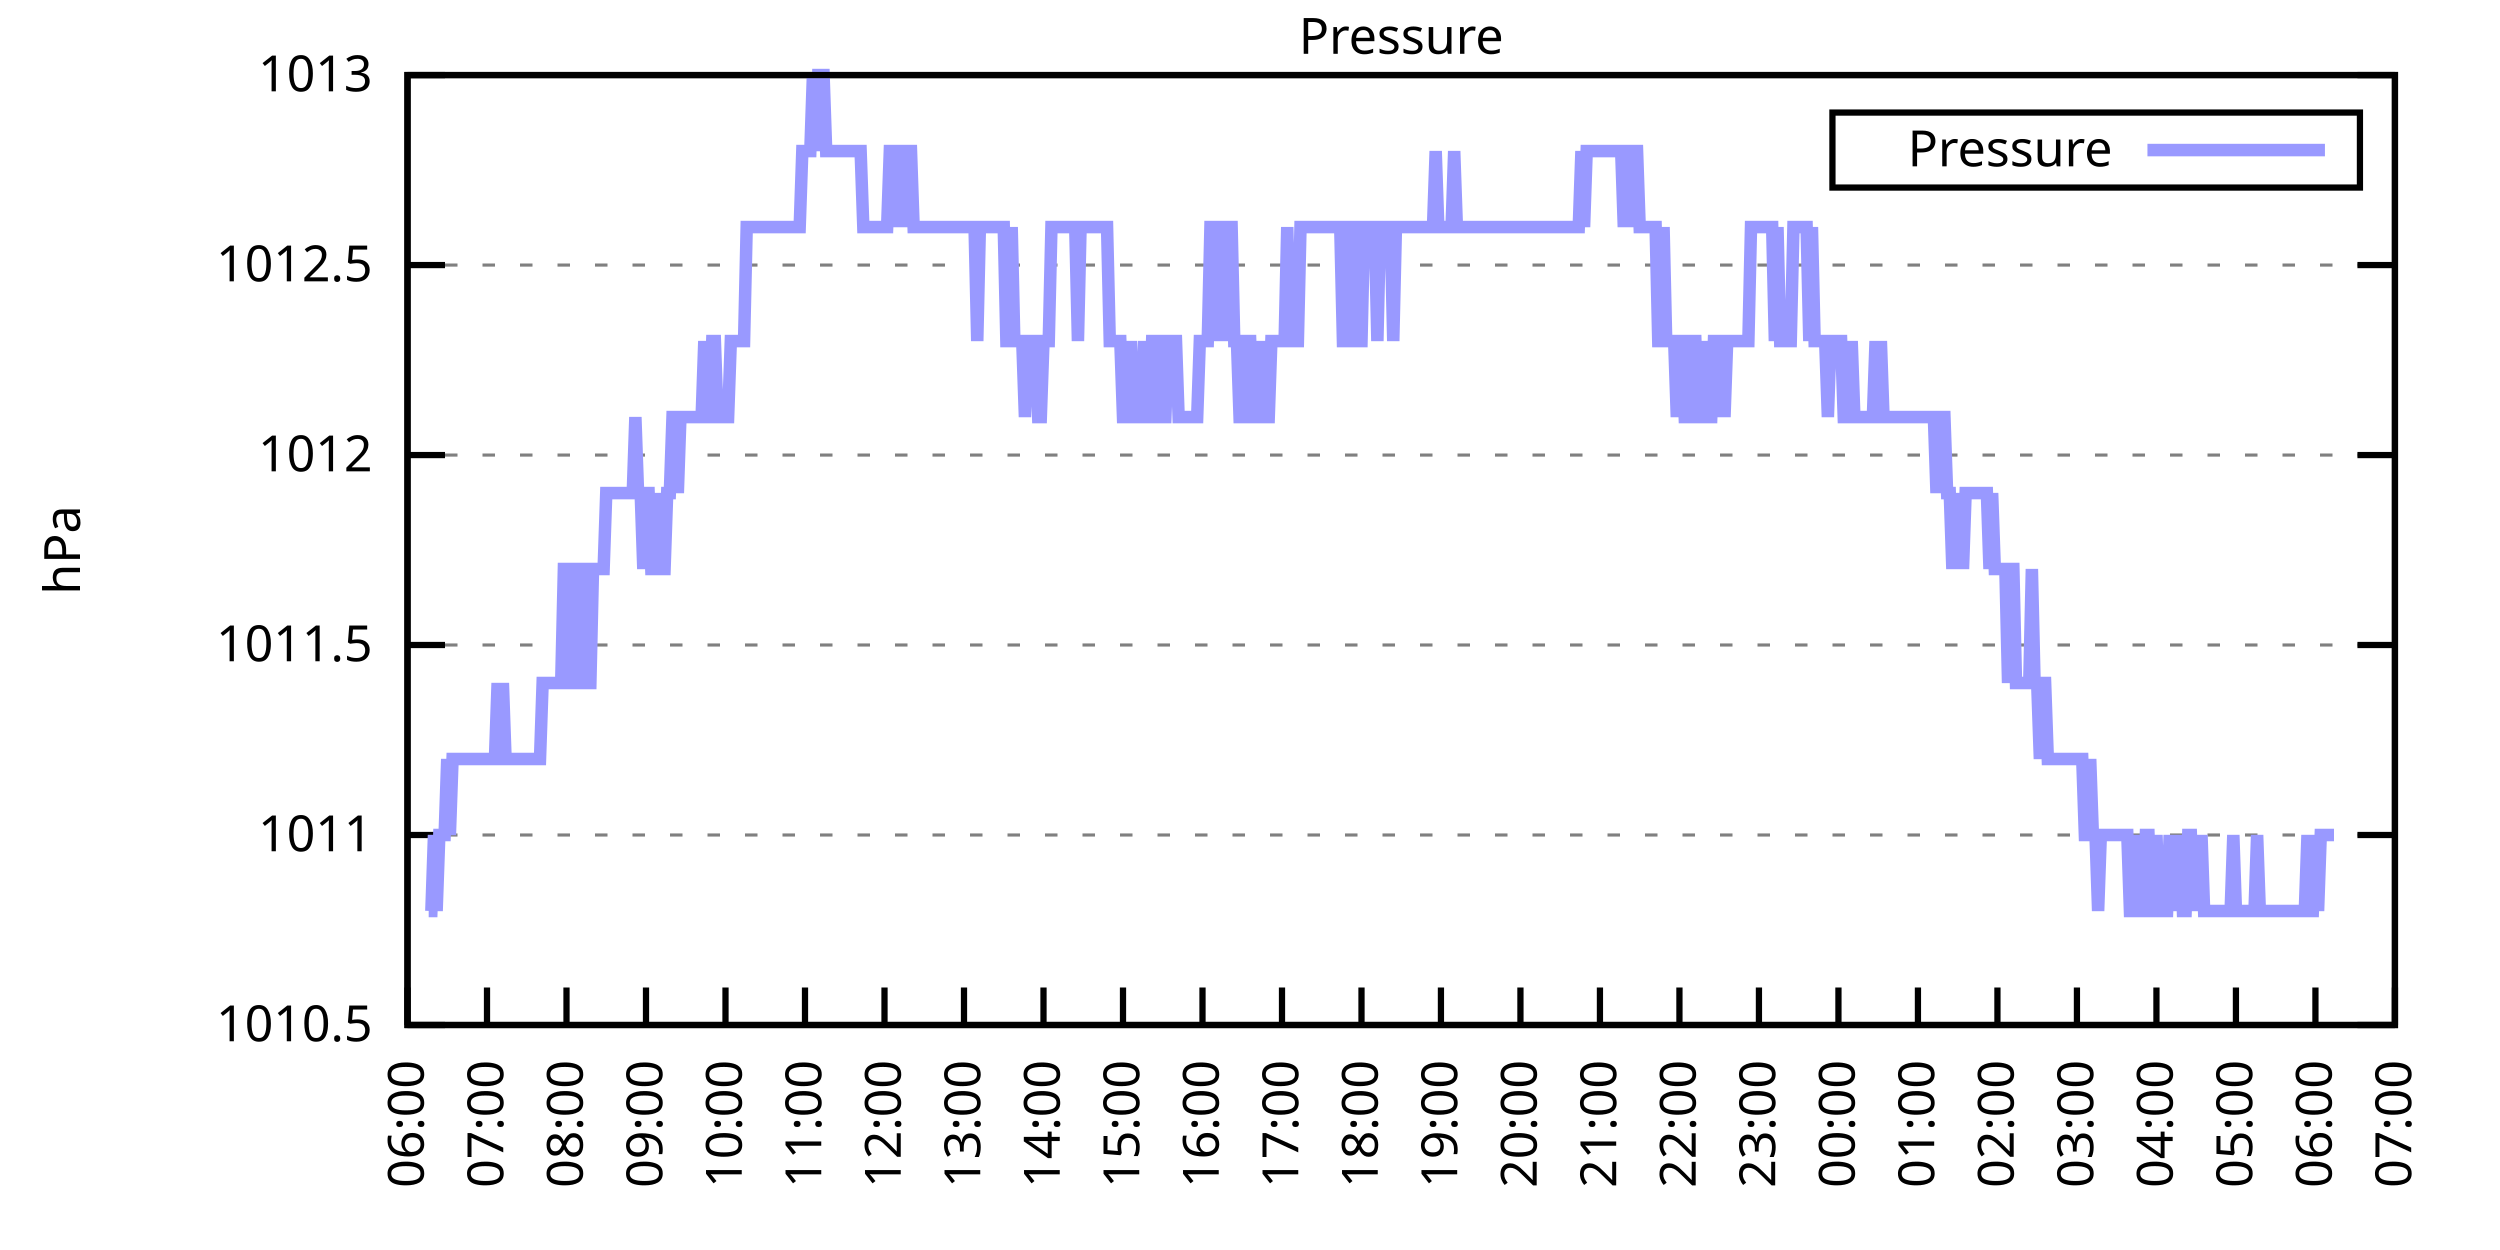
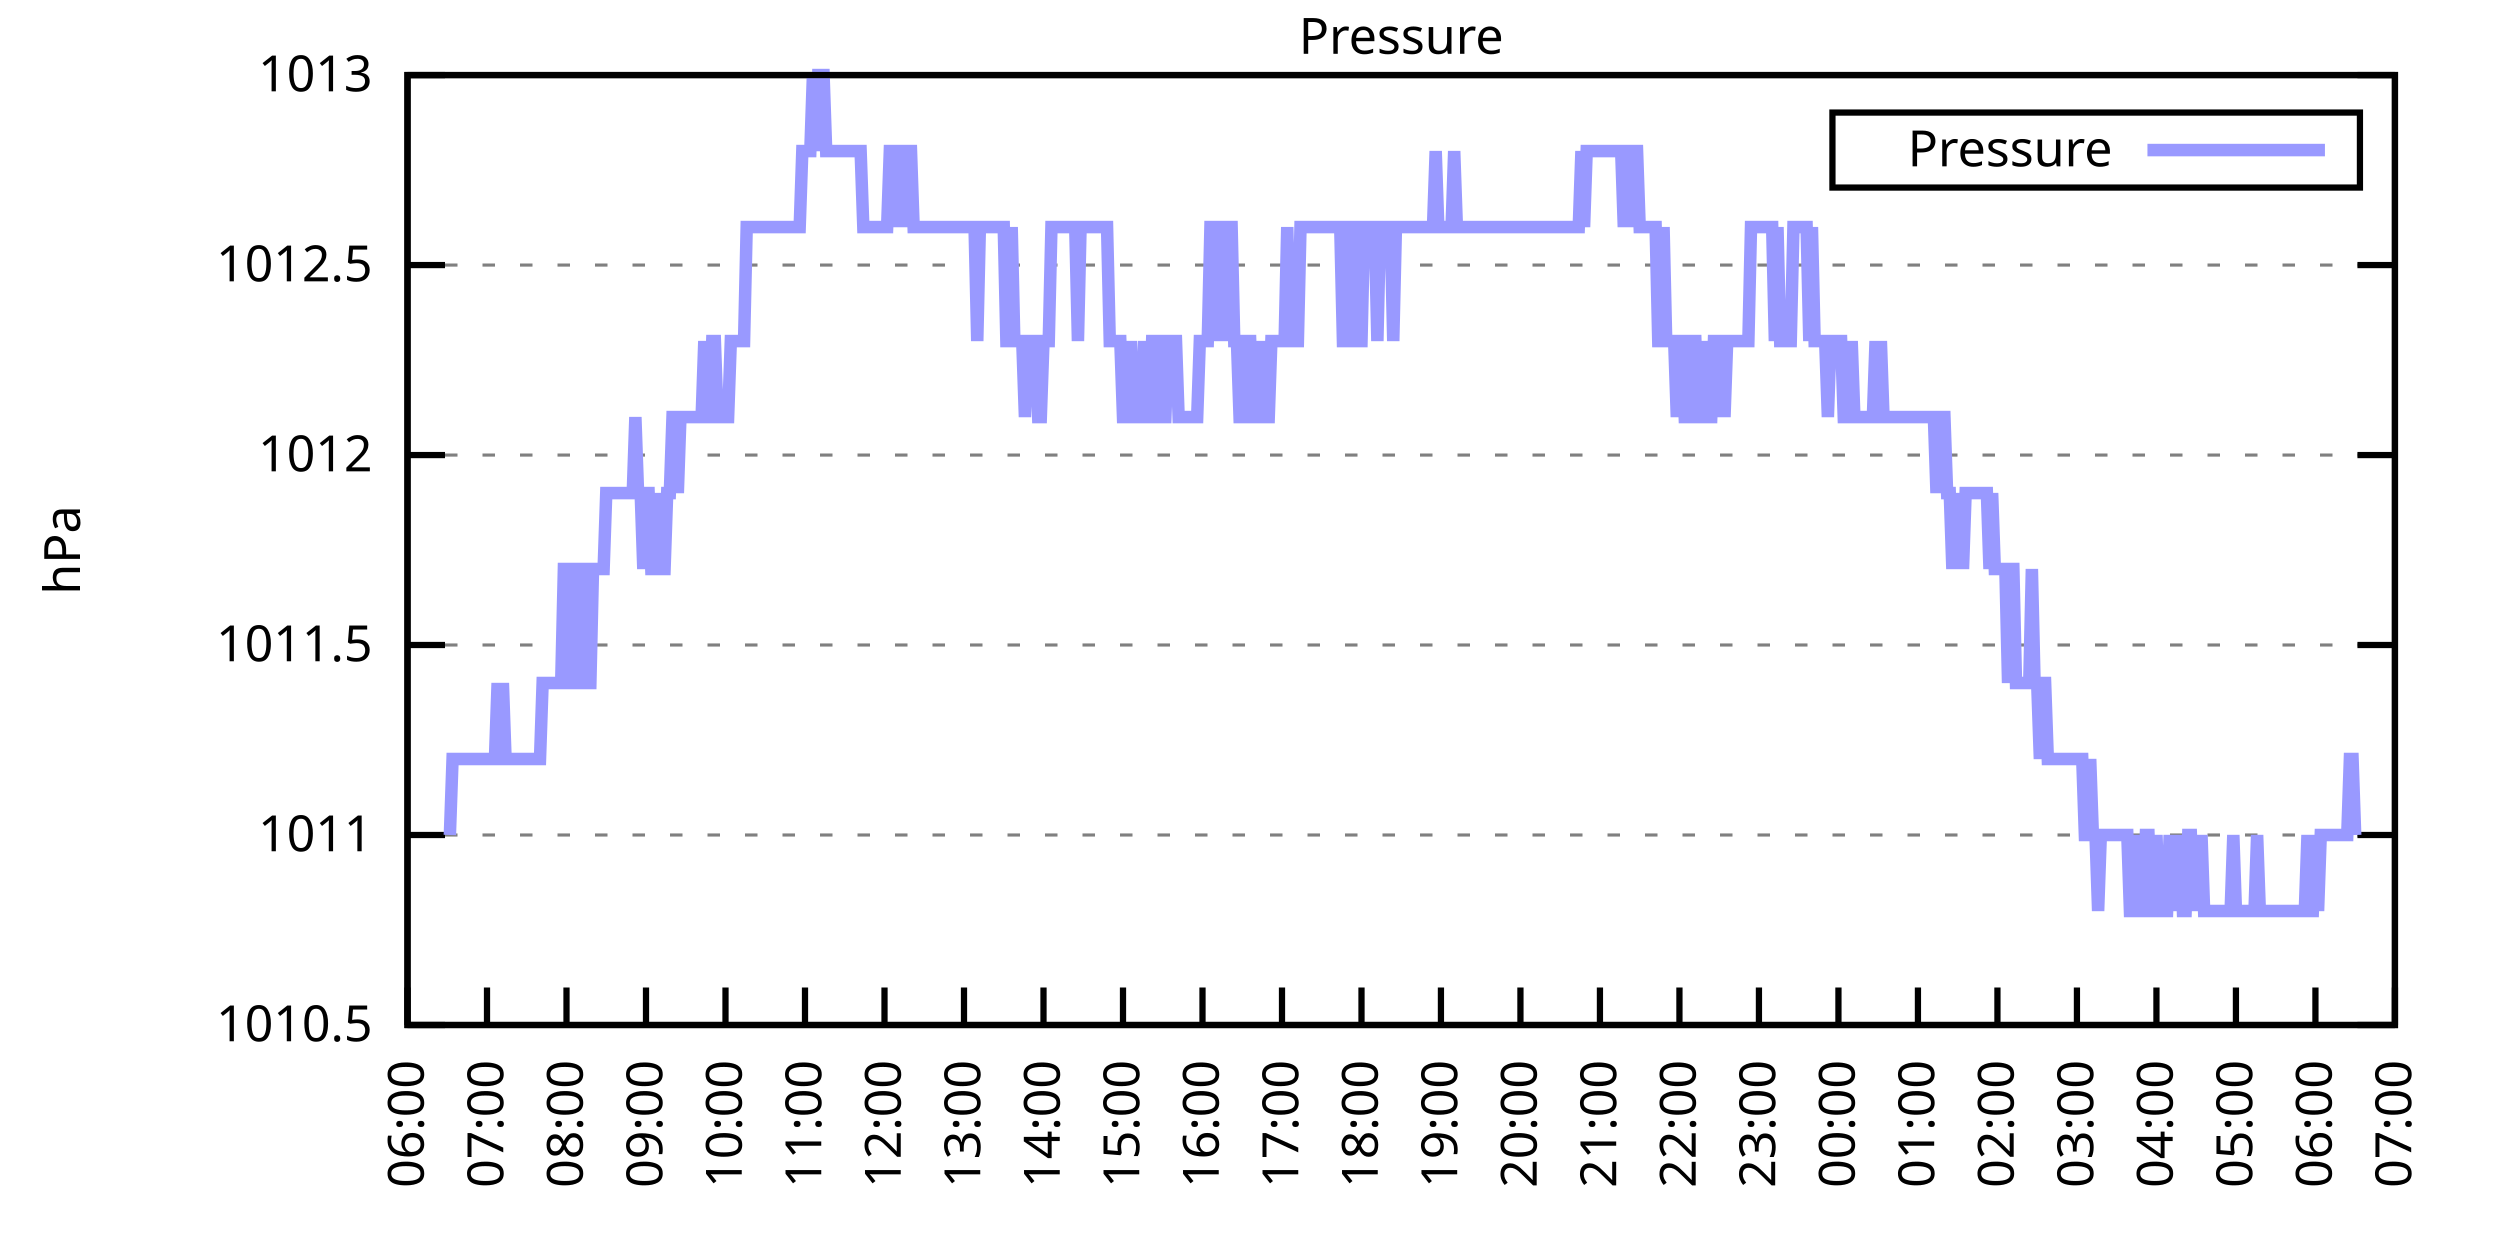
<svg xmlns="http://www.w3.org/2000/svg" xmlns:xlink="http://www.w3.org/1999/xlink" width="400" height="200" viewBox="0 0 400 200">
  <g id="gnuplot_canvas">
    <rect x="0" y="0" width="400" height="200" fill="none" />
    <defs>
      <circle id="gpDot" r="0.5" stroke-width="0.5" stroke="currentColor" />
      <path id="gpPt0" stroke-width="0.333" stroke="currentColor" d="M-1,0 h2 M0,-1 v2" />
      <path id="gpPt1" stroke-width="0.333" stroke="currentColor" d="M-1,-1 L1,1 M1,-1 L-1,1" />
      <path id="gpPt2" stroke-width="0.333" stroke="currentColor" d="M-1,0 L1,0 M0,-1 L0,1 M-1,-1 L1,1 M-1,1 L1,-1" />
      <rect id="gpPt3" stroke-width="0.333" stroke="currentColor" x="-1" y="-1" width="2" height="2" />
      <rect id="gpPt4" stroke-width="0.333" stroke="currentColor" fill="currentColor" x="-1" y="-1" width="2" height="2" />
      <circle id="gpPt5" stroke-width="0.333" stroke="currentColor" cx="0" cy="0" r="1" />
      <use xlink:href="#gpPt5" id="gpPt6" fill="currentColor" stroke="none" />
      <path id="gpPt7" stroke-width="0.333" stroke="currentColor" d="M0,-1.33 L-1.33,0.67 L1.33,0.67 z" />
      <use xlink:href="#gpPt7" id="gpPt8" fill="currentColor" stroke="none" />
      <use xlink:href="#gpPt7" id="gpPt9" stroke="currentColor" transform="rotate(180)" />
      <use xlink:href="#gpPt9" id="gpPt10" fill="currentColor" stroke="none" />
      <use xlink:href="#gpPt3" id="gpPt11" stroke="currentColor" transform="rotate(45)" />
      <use xlink:href="#gpPt11" id="gpPt12" fill="currentColor" stroke="none" />
      <path id="gpPt13" stroke-width="0.333" stroke="currentColor" d="M0,1.330 L1.265,0.411 L0.782,-1.067 L-0.782,-1.076 L-1.265,0.411 z" />
      <use xlink:href="#gpPt13" id="gpPt14" fill="currentColor" stroke="none" />
      <filter id="textbox" filterUnits="objectBoundingBox" x="0" y="0" height="1" width="1">
        <feFlood flood-color="white" flood-opacity="1" result="bgnd" />
        <feComposite in="SourceGraphic" in2="bgnd" operator="atop" />
      </filter>
      <filter id="greybox" filterUnits="objectBoundingBox" x="0" y="0" height="1" width="1">
        <feFlood flood-color="lightgrey" flood-opacity="1" result="grey" />
        <feComposite in="SourceGraphic" in2="grey" operator="atop" />
      </filter>
    </defs>
    <g fill="none" color="white" stroke="currentColor" stroke-width="1.00" stroke-linecap="butt" stroke-linejoin="miter">
</g>
    <g fill="none" color="black" stroke="currentColor" stroke-width="1.00" stroke-linecap="butt" stroke-linejoin="miter">
      <g stroke="none" shape-rendering="crispEdges">
        <polygon fill="rgb(255, 255, 255)" points="65.20,164.00 383.18,164.00 383.18,12.02 65.20,12.02 " />
      </g>
    </g>
    <g fill="none" color="black" stroke="currentColor" stroke-width="1.00" stroke-linecap="butt" stroke-linejoin="miter">
</g>
    <g fill="none" color="black" stroke="black" stroke-width="0.50" stroke-linecap="butt" stroke-linejoin="miter">
</g>
    <g fill="none" color="gray" stroke="currentColor" stroke-width="0.50" stroke-linecap="butt" stroke-linejoin="miter">
      <path stroke="gray" stroke-dasharray="2,4" class="gridline" d="M65.20,164.00 L383.19,164.00  " />
    </g>
    <g fill="none" color="gray" stroke="gray" stroke-width="1.00" stroke-linecap="butt" stroke-linejoin="miter">
</g>
    <g fill="none" color="black" stroke="currentColor" stroke-width="1.00" stroke-linecap="butt" stroke-linejoin="miter">
      <path stroke="black" d="M65.20,164.00 L71.20,164.00 M383.19,164.00 L377.19,164.00  " />
      <g transform="translate(59.60,166.60)" stroke="none" fill="black" font-family="Sans" font-size="8.00" text-anchor="end">
        <text>
          <tspan font-family="Sans"> 1010.5</tspan>
        </text>
      </g>
    </g>
    <g fill="none" color="black" stroke="currentColor" stroke-width="1.00" stroke-linecap="butt" stroke-linejoin="miter">
</g>
    <g fill="none" color="black" stroke="black" stroke-width="0.50" stroke-linecap="butt" stroke-linejoin="miter">
</g>
    <g fill="none" color="gray" stroke="currentColor" stroke-width="0.50" stroke-linecap="butt" stroke-linejoin="miter">
      <path stroke="gray" stroke-dasharray="2,4" class="gridline" d="M65.20,133.60 L383.19,133.60  " />
    </g>
    <g fill="none" color="gray" stroke="gray" stroke-width="1.00" stroke-linecap="butt" stroke-linejoin="miter">
</g>
    <g fill="none" color="black" stroke="currentColor" stroke-width="1.00" stroke-linecap="butt" stroke-linejoin="miter">
      <path stroke="black" d="M65.20,133.60 L71.20,133.60 M383.19,133.60 L377.19,133.60  " />
      <g transform="translate(59.60,136.20)" stroke="none" fill="black" font-family="Sans" font-size="8.00" text-anchor="end">
        <text>
          <tspan font-family="Sans"> 1011</tspan>
        </text>
      </g>
    </g>
    <g fill="none" color="black" stroke="currentColor" stroke-width="1.00" stroke-linecap="butt" stroke-linejoin="miter">
</g>
    <g fill="none" color="black" stroke="black" stroke-width="0.50" stroke-linecap="butt" stroke-linejoin="miter">
</g>
    <g fill="none" color="gray" stroke="currentColor" stroke-width="0.50" stroke-linecap="butt" stroke-linejoin="miter">
      <path stroke="gray" stroke-dasharray="2,4" class="gridline" d="M65.20,103.20 L383.19,103.20  " />
    </g>
    <g fill="none" color="gray" stroke="gray" stroke-width="1.00" stroke-linecap="butt" stroke-linejoin="miter">
</g>
    <g fill="none" color="black" stroke="currentColor" stroke-width="1.00" stroke-linecap="butt" stroke-linejoin="miter">
      <path stroke="black" d="M65.20,103.20 L71.20,103.20 M383.19,103.20 L377.19,103.20  " />
      <g transform="translate(59.60,105.80)" stroke="none" fill="black" font-family="Sans" font-size="8.00" text-anchor="end">
        <text>
          <tspan font-family="Sans"> 1011.5</tspan>
        </text>
      </g>
    </g>
    <g fill="none" color="black" stroke="currentColor" stroke-width="1.00" stroke-linecap="butt" stroke-linejoin="miter">
</g>
    <g fill="none" color="black" stroke="black" stroke-width="0.50" stroke-linecap="butt" stroke-linejoin="miter">
</g>
    <g fill="none" color="gray" stroke="currentColor" stroke-width="0.50" stroke-linecap="butt" stroke-linejoin="miter">
      <path stroke="gray" stroke-dasharray="2,4" class="gridline" d="M65.20,72.81 L383.19,72.81  " />
    </g>
    <g fill="none" color="gray" stroke="gray" stroke-width="1.00" stroke-linecap="butt" stroke-linejoin="miter">
</g>
    <g fill="none" color="black" stroke="currentColor" stroke-width="1.00" stroke-linecap="butt" stroke-linejoin="miter">
      <path stroke="black" d="M65.20,72.81 L71.20,72.81 M383.19,72.81 L377.19,72.81  " />
      <g transform="translate(59.60,75.41)" stroke="none" fill="black" font-family="Sans" font-size="8.00" text-anchor="end">
        <text>
          <tspan font-family="Sans"> 1012</tspan>
        </text>
      </g>
    </g>
    <g fill="none" color="black" stroke="currentColor" stroke-width="1.00" stroke-linecap="butt" stroke-linejoin="miter">
</g>
    <g fill="none" color="black" stroke="black" stroke-width="0.50" stroke-linecap="butt" stroke-linejoin="miter">
</g>
    <g fill="none" color="gray" stroke="currentColor" stroke-width="0.50" stroke-linecap="butt" stroke-linejoin="miter">
      <path stroke="gray" stroke-dasharray="2,4" class="gridline" d="M65.20,42.41 L383.19,42.41  " />
    </g>
    <g fill="none" color="gray" stroke="gray" stroke-width="1.00" stroke-linecap="butt" stroke-linejoin="miter">
</g>
    <g fill="none" color="black" stroke="currentColor" stroke-width="1.00" stroke-linecap="butt" stroke-linejoin="miter">
      <path stroke="black" d="M65.20,42.41 L71.20,42.41 M383.19,42.41 L377.19,42.41  " />
      <g transform="translate(59.60,45.01)" stroke="none" fill="black" font-family="Sans" font-size="8.00" text-anchor="end">
        <text>
          <tspan font-family="Sans"> 1012.5</tspan>
        </text>
      </g>
    </g>
    <g fill="none" color="black" stroke="currentColor" stroke-width="1.00" stroke-linecap="butt" stroke-linejoin="miter">
</g>
    <g fill="none" color="black" stroke="black" stroke-width="0.50" stroke-linecap="butt" stroke-linejoin="miter">
</g>
    <g fill="none" color="gray" stroke="currentColor" stroke-width="0.50" stroke-linecap="butt" stroke-linejoin="miter">
      <path stroke="gray" stroke-dasharray="2,4" class="gridline" d="M65.20,12.01 L383.19,12.01  " />
    </g>
    <g fill="none" color="gray" stroke="gray" stroke-width="1.00" stroke-linecap="butt" stroke-linejoin="miter">
</g>
    <g fill="none" color="black" stroke="currentColor" stroke-width="1.00" stroke-linecap="butt" stroke-linejoin="miter">
      <path stroke="black" d="M65.20,12.01 L71.20,12.01 M383.19,12.01 L377.19,12.01  " />
      <g transform="translate(59.60,14.61)" stroke="none" fill="black" font-family="Sans" font-size="8.00" text-anchor="end">
        <text>
          <tspan font-family="Sans"> 1013</tspan>
        </text>
      </g>
    </g>
    <g fill="none" color="black" stroke="currentColor" stroke-width="1.00" stroke-linecap="butt" stroke-linejoin="miter">
      <path stroke="black" d="M65.20,164.00 L65.20,158.00  " />
      <g transform="translate(67.80,169.60) rotate(270.00)" stroke="none" fill="black" font-family="Sans" font-size="8.00" text-anchor="end">
        <text>
          <tspan font-family="Sans">06:00</tspan>
        </text>
      </g>
    </g>
    <g fill="none" color="black" stroke="currentColor" stroke-width="1.00" stroke-linecap="butt" stroke-linejoin="miter">
      <path stroke="black" d="M77.92,164.00 L77.92,158.00  " />
      <g transform="translate(80.52,169.60) rotate(270.00)" stroke="none" fill="black" font-family="Sans" font-size="8.00" text-anchor="end">
        <text>
          <tspan font-family="Sans">07:00</tspan>
        </text>
      </g>
    </g>
    <g fill="none" color="black" stroke="currentColor" stroke-width="1.00" stroke-linecap="butt" stroke-linejoin="miter">
      <path stroke="black" d="M90.64,164.00 L90.64,158.00  " />
      <g transform="translate(93.24,169.60) rotate(270.00)" stroke="none" fill="black" font-family="Sans" font-size="8.00" text-anchor="end">
        <text>
          <tspan font-family="Sans">08:00</tspan>
        </text>
      </g>
    </g>
    <g fill="none" color="black" stroke="currentColor" stroke-width="1.00" stroke-linecap="butt" stroke-linejoin="miter">
      <path stroke="black" d="M103.36,164.00 L103.36,158.00  " />
      <g transform="translate(105.96,169.60) rotate(270.00)" stroke="none" fill="black" font-family="Sans" font-size="8.00" text-anchor="end">
        <text>
          <tspan font-family="Sans">09:00</tspan>
        </text>
      </g>
    </g>
    <g fill="none" color="black" stroke="currentColor" stroke-width="1.00" stroke-linecap="butt" stroke-linejoin="miter">
      <path stroke="black" d="M116.08,164.00 L116.08,158.00  " />
      <g transform="translate(118.68,169.60) rotate(270.00)" stroke="none" fill="black" font-family="Sans" font-size="8.00" text-anchor="end">
        <text>
          <tspan font-family="Sans">10:00</tspan>
        </text>
      </g>
    </g>
    <g fill="none" color="black" stroke="currentColor" stroke-width="1.00" stroke-linecap="butt" stroke-linejoin="miter">
      <path stroke="black" d="M128.80,164.00 L128.80,158.00  " />
      <g transform="translate(131.40,169.60) rotate(270.00)" stroke="none" fill="black" font-family="Sans" font-size="8.00" text-anchor="end">
        <text>
          <tspan font-family="Sans">11:00</tspan>
        </text>
      </g>
    </g>
    <g fill="none" color="black" stroke="currentColor" stroke-width="1.00" stroke-linecap="butt" stroke-linejoin="miter">
      <path stroke="black" d="M141.52,164.00 L141.52,158.00  " />
      <g transform="translate(144.12,169.60) rotate(270.00)" stroke="none" fill="black" font-family="Sans" font-size="8.00" text-anchor="end">
        <text>
          <tspan font-family="Sans">12:00</tspan>
        </text>
      </g>
    </g>
    <g fill="none" color="black" stroke="currentColor" stroke-width="1.00" stroke-linecap="butt" stroke-linejoin="miter">
      <path stroke="black" d="M154.24,164.00 L154.24,158.00  " />
      <g transform="translate(156.84,169.60) rotate(270.00)" stroke="none" fill="black" font-family="Sans" font-size="8.00" text-anchor="end">
        <text>
          <tspan font-family="Sans">13:00</tspan>
        </text>
      </g>
    </g>
    <g fill="none" color="black" stroke="currentColor" stroke-width="1.00" stroke-linecap="butt" stroke-linejoin="miter">
      <path stroke="black" d="M166.96,164.00 L166.96,158.00  " />
      <g transform="translate(169.56,169.60) rotate(270.00)" stroke="none" fill="black" font-family="Sans" font-size="8.00" text-anchor="end">
        <text>
          <tspan font-family="Sans">14:00</tspan>
        </text>
      </g>
    </g>
    <g fill="none" color="black" stroke="currentColor" stroke-width="1.00" stroke-linecap="butt" stroke-linejoin="miter">
      <path stroke="black" d="M179.68,164.00 L179.68,158.00  " />
      <g transform="translate(182.28,169.60) rotate(270.00)" stroke="none" fill="black" font-family="Sans" font-size="8.00" text-anchor="end">
        <text>
          <tspan font-family="Sans">15:00</tspan>
        </text>
      </g>
    </g>
    <g fill="none" color="black" stroke="currentColor" stroke-width="1.00" stroke-linecap="butt" stroke-linejoin="miter">
      <path stroke="black" d="M192.40,164.00 L192.40,158.00  " />
      <g transform="translate(195.00,169.60) rotate(270.00)" stroke="none" fill="black" font-family="Sans" font-size="8.00" text-anchor="end">
        <text>
          <tspan font-family="Sans">16:00</tspan>
        </text>
      </g>
    </g>
    <g fill="none" color="black" stroke="currentColor" stroke-width="1.00" stroke-linecap="butt" stroke-linejoin="miter">
      <path stroke="black" d="M205.12,164.00 L205.12,158.00  " />
      <g transform="translate(207.72,169.60) rotate(270.00)" stroke="none" fill="black" font-family="Sans" font-size="8.00" text-anchor="end">
        <text>
          <tspan font-family="Sans">17:00</tspan>
        </text>
      </g>
    </g>
    <g fill="none" color="black" stroke="currentColor" stroke-width="1.00" stroke-linecap="butt" stroke-linejoin="miter">
      <path stroke="black" d="M217.84,164.00 L217.84,158.00  " />
      <g transform="translate(220.44,169.60) rotate(270.00)" stroke="none" fill="black" font-family="Sans" font-size="8.00" text-anchor="end">
        <text>
          <tspan font-family="Sans">18:00</tspan>
        </text>
      </g>
    </g>
    <g fill="none" color="black" stroke="currentColor" stroke-width="1.00" stroke-linecap="butt" stroke-linejoin="miter">
      <path stroke="black" d="M230.55,164.00 L230.55,158.00  " />
      <g transform="translate(233.15,169.60) rotate(270.00)" stroke="none" fill="black" font-family="Sans" font-size="8.00" text-anchor="end">
        <text>
          <tspan font-family="Sans">19:00</tspan>
        </text>
      </g>
    </g>
    <g fill="none" color="black" stroke="currentColor" stroke-width="1.00" stroke-linecap="butt" stroke-linejoin="miter">
      <path stroke="black" d="M243.27,164.00 L243.27,158.00  " />
      <g transform="translate(245.87,169.60) rotate(270.00)" stroke="none" fill="black" font-family="Sans" font-size="8.00" text-anchor="end">
        <text>
          <tspan font-family="Sans">20:00</tspan>
        </text>
      </g>
    </g>
    <g fill="none" color="black" stroke="currentColor" stroke-width="1.00" stroke-linecap="butt" stroke-linejoin="miter">
      <path stroke="black" d="M255.99,164.00 L255.99,158.00  " />
      <g transform="translate(258.59,169.60) rotate(270.00)" stroke="none" fill="black" font-family="Sans" font-size="8.00" text-anchor="end">
        <text>
          <tspan font-family="Sans">21:00</tspan>
        </text>
      </g>
    </g>
    <g fill="none" color="black" stroke="currentColor" stroke-width="1.00" stroke-linecap="butt" stroke-linejoin="miter">
      <path stroke="black" d="M268.71,164.00 L268.71,158.00  " />
      <g transform="translate(271.31,169.60) rotate(270.00)" stroke="none" fill="black" font-family="Sans" font-size="8.00" text-anchor="end">
        <text>
          <tspan font-family="Sans">22:00</tspan>
        </text>
      </g>
    </g>
    <g fill="none" color="black" stroke="currentColor" stroke-width="1.00" stroke-linecap="butt" stroke-linejoin="miter">
      <path stroke="black" d="M281.43,164.00 L281.43,158.00  " />
      <g transform="translate(284.03,169.60) rotate(270.00)" stroke="none" fill="black" font-family="Sans" font-size="8.00" text-anchor="end">
        <text>
          <tspan font-family="Sans">23:00</tspan>
        </text>
      </g>
    </g>
    <g fill="none" color="black" stroke="currentColor" stroke-width="1.00" stroke-linecap="butt" stroke-linejoin="miter">
      <path stroke="black" d="M294.15,164.00 L294.15,158.00  " />
      <g transform="translate(296.75,169.60) rotate(270.00)" stroke="none" fill="black" font-family="Sans" font-size="8.00" text-anchor="end">
        <text>
          <tspan font-family="Sans">00:00</tspan>
        </text>
      </g>
    </g>
    <g fill="none" color="black" stroke="currentColor" stroke-width="1.00" stroke-linecap="butt" stroke-linejoin="miter">
      <path stroke="black" d="M306.87,164.00 L306.87,158.00  " />
      <g transform="translate(309.47,169.60) rotate(270.00)" stroke="none" fill="black" font-family="Sans" font-size="8.00" text-anchor="end">
        <text>
          <tspan font-family="Sans">01:00</tspan>
        </text>
      </g>
    </g>
    <g fill="none" color="black" stroke="currentColor" stroke-width="1.00" stroke-linecap="butt" stroke-linejoin="miter">
      <path stroke="black" d="M319.59,164.00 L319.59,158.00  " />
      <g transform="translate(322.19,169.60) rotate(270.00)" stroke="none" fill="black" font-family="Sans" font-size="8.00" text-anchor="end">
        <text>
          <tspan font-family="Sans">02:00</tspan>
        </text>
      </g>
    </g>
    <g fill="none" color="black" stroke="currentColor" stroke-width="1.00" stroke-linecap="butt" stroke-linejoin="miter">
      <path stroke="black" d="M332.31,164.00 L332.31,158.00  " />
      <g transform="translate(334.91,169.60) rotate(270.00)" stroke="none" fill="black" font-family="Sans" font-size="8.00" text-anchor="end">
        <text>
          <tspan font-family="Sans">03:00</tspan>
        </text>
      </g>
    </g>
    <g fill="none" color="black" stroke="currentColor" stroke-width="1.00" stroke-linecap="butt" stroke-linejoin="miter">
      <path stroke="black" d="M345.03,164.00 L345.03,158.00  " />
      <g transform="translate(347.63,169.60) rotate(270.00)" stroke="none" fill="black" font-family="Sans" font-size="8.00" text-anchor="end">
        <text>
          <tspan font-family="Sans">04:00</tspan>
        </text>
      </g>
    </g>
    <g fill="none" color="black" stroke="currentColor" stroke-width="1.00" stroke-linecap="butt" stroke-linejoin="miter">
      <path stroke="black" d="M357.75,164.00 L357.75,158.00  " />
      <g transform="translate(360.35,169.60) rotate(270.00)" stroke="none" fill="black" font-family="Sans" font-size="8.00" text-anchor="end">
        <text>
          <tspan font-family="Sans">05:00</tspan>
        </text>
      </g>
    </g>
    <g fill="none" color="black" stroke="currentColor" stroke-width="1.00" stroke-linecap="butt" stroke-linejoin="miter">
      <path stroke="black" d="M370.47,164.00 L370.47,158.00  " />
      <g transform="translate(373.07,169.60) rotate(270.00)" stroke="none" fill="black" font-family="Sans" font-size="8.00" text-anchor="end">
        <text>
          <tspan font-family="Sans">06:00</tspan>
        </text>
      </g>
    </g>
    <g fill="none" color="black" stroke="currentColor" stroke-width="1.00" stroke-linecap="butt" stroke-linejoin="miter">
      <path stroke="black" d="M383.19,164.00 L383.19,158.00  " />
      <g transform="translate(385.79,169.60) rotate(270.00)" stroke="none" fill="black" font-family="Sans" font-size="8.00" text-anchor="end">
        <text>
          <tspan font-family="Sans">07:00</tspan>
        </text>
      </g>
    </g>
    <g fill="none" color="black" stroke="currentColor" stroke-width="1.00" stroke-linecap="butt" stroke-linejoin="miter">
</g>
    <g fill="none" color="black" stroke="currentColor" stroke-width="1.00" stroke-linecap="butt" stroke-linejoin="miter">
      <path stroke="black" d="M65.20,12.01 L65.20,164.00 L383.19,164.00 L383.19,12.01 L65.20,12.01 Z  " />
    </g>
    <g fill="none" color="black" stroke="currentColor" stroke-width="1.00" stroke-linecap="butt" stroke-linejoin="miter">
</g>
    <g fill="none" color="black" stroke="currentColor" stroke-width="1.00" stroke-linecap="butt" stroke-linejoin="miter">
      <path stroke="black" d="M293.19,30.01 L293.19,18.01 L377.59,18.01 L377.59,30.01 L293.19,30.01 Z  " />
    </g>
    <g id="Pressure_plot_1">
      <g fill="none" color="white" stroke="black" stroke-width="2.00" stroke-linecap="butt" stroke-linejoin="miter">
</g>
      <g fill="none" color="black" stroke="currentColor" stroke-width="2.00" stroke-linecap="butt" stroke-linejoin="miter">
        <g transform="translate(337.99,26.61)" stroke="none" fill="black" font-family="Sans" font-size="8.00" text-anchor="end">
          <text>
            <tspan font-family="Sans">Pressure</tspan>
          </text>
        </g>
      </g>
      <g fill="none" color="black" stroke="currentColor" stroke-width="2.00" stroke-linecap="butt" stroke-linejoin="miter">
-         <path stroke="rgb(153, 153, 255)" d="M343.59,24.01 L371.99,24.01 M68.59,145.76 L69.02,145.76 L69.44,133.60 L69.86,145.76 L70.29,133.60 L70.71,133.60   L71.14,133.60 L71.56,121.44 L71.98,133.60 L72.41,121.44 L72.83,121.44 L73.26,121.44 L73.68,121.44 L74.10,121.44   L74.53,121.44 L74.95,121.44 L75.38,121.44 L75.80,121.44 L76.22,121.44 L76.65,121.44 L77.07,121.44 L77.50,121.44   L77.92,121.44 L78.34,121.44 L78.77,121.44 L79.19,121.44 L79.62,109.28 L80.04,121.44 L80.46,109.28 L80.89,121.44   L81.31,121.44 L81.74,121.44 L82.16,121.44 L82.58,121.44 L83.01,121.44 L83.43,121.44 L83.86,121.44 L84.28,121.44   L84.70,121.44 L85.13,121.44 L85.55,121.44 L85.98,121.44 L86.40,121.44 L86.82,109.28 L87.25,109.28 L87.67,109.28   L88.10,109.28 L88.52,109.28 L88.94,109.28 L89.37,109.28 L89.79,109.28 L90.22,91.04 L90.64,91.04 L91.06,91.04   L91.49,109.28 L91.91,109.28 L92.34,109.28 L92.76,91.04 L93.18,91.04 L93.61,91.04 L94.03,109.28 L94.46,109.28   L94.88,91.04 L95.30,91.04 L95.73,91.04 L96.15,91.04 L96.58,91.04 L97.00,78.89 L97.42,78.89 L97.85,78.89   L98.27,78.89 L98.69,78.89 L99.12,78.89 L99.54,78.89 L99.97,78.89 L100.39,78.89 L100.81,78.89 L101.24,78.89   L101.66,66.73 L102.09,78.89 L102.51,78.89 L102.93,91.04 L103.36,78.89 L103.78,78.89 L104.21,91.04 L104.63,91.04   L105.05,78.89 L105.48,91.04 L105.90,91.04 L106.33,91.04 L106.75,78.89 L107.17,78.89 L107.60,66.73 L108.02,66.73   L108.45,78.89 L108.87,66.73 L109.29,66.73 L109.72,66.73 L110.14,66.73 L110.57,66.73 L110.99,66.73 L111.41,66.73   L111.84,66.73 L112.26,66.73 L112.69,54.57 L113.11,66.73 L113.53,66.73 L113.96,54.57 L114.38,54.57 L114.81,66.73   L115.23,66.73 L115.65,66.73 L116.08,66.73 L116.50,66.73 L116.93,54.57 L117.35,54.57 L117.77,54.57 L118.20,54.57   L118.62,54.57 L119.05,54.57 L119.47,36.33 L119.89,36.33 L120.32,36.33 L120.74,36.33 L121.17,36.33 L121.59,36.33   L122.01,36.33 L122.44,36.33 L122.86,36.33 L123.29,36.33 L123.71,36.33 L124.13,36.33 L124.56,36.33 L124.98,36.33   L125.41,36.33 L125.83,36.33 L126.25,36.33 L126.68,36.33 L127.10,36.33 L127.53,36.33 L127.95,36.33 L128.37,24.17   L128.80,24.17 L129.22,24.17 L129.65,24.17 L130.07,12.01 L130.49,24.17 L130.92,12.01 L131.34,12.01 L131.77,12.01   L132.19,24.17 L132.61,24.17 L133.04,24.17 L133.46,24.17 L133.89,24.17 L134.31,24.17 L134.73,24.17 L135.16,24.17   L135.58,24.17 L136.01,24.17 L136.43,24.17 L136.85,24.17 L137.28,24.17 L137.70,24.17 L138.13,36.33 L138.55,36.33   L138.97,36.33 L139.40,36.33 L139.82,36.33 L140.25,36.33 L140.67,36.33 L141.09,36.33 L141.52,36.33 L141.94,36.33   L142.37,24.17 L142.79,24.17 L143.21,24.17 L143.64,36.33 L144.06,24.17 L144.49,36.33 L144.91,24.17 L145.33,24.17   L145.76,24.17 L146.18,36.33 L146.61,36.33 L147.03,36.33 L147.45,36.33 L147.88,36.33 L148.30,36.33 L148.73,36.33   L149.15,36.33 L149.57,36.33 L150.00,36.33 L150.42,36.33 L150.85,36.33 L151.27,36.33 L151.69,36.33 L152.12,36.33   L152.54,36.33 L152.97,36.33 L153.39,36.33 L153.81,36.33 L154.24,36.33 L154.66,36.33 L155.09,36.33 L155.51,36.33   L155.93,36.33 L156.36,54.57 L156.78,36.33 L157.21,36.33 L157.63,36.33 L158.05,36.33 L158.48,36.33 L158.90,36.33   L159.33,36.33 L159.75,36.33 L160.17,36.33 L160.60,36.33 L161.02,54.57 L161.44,54.57 L161.87,36.33 L162.29,54.57   L162.72,54.57 L163.14,54.57 L163.56,54.57 L163.99,66.73 L164.41,54.57 L164.84,54.57 L165.26,54.57 L165.68,54.57   L166.11,66.73 L166.53,66.73 L166.96,54.57 L167.38,54.57 L167.80,54.57 L168.23,36.33 L168.65,36.33 L169.08,36.33   L169.50,36.33 L169.92,36.33 L170.35,36.33 L170.77,36.33 L171.20,36.33 L171.62,36.33 L172.04,36.33 L172.47,54.57   L172.89,36.33 L173.32,36.33 L173.74,36.33 L174.16,36.33 L174.59,36.33 L175.01,36.33 L175.44,36.33 L175.86,36.33   L176.28,36.33 L176.71,36.33 L177.13,36.33 L177.56,54.57 L177.98,54.57 L178.40,54.57 L178.83,54.57 L179.25,54.57   L179.68,66.73 L180.10,66.73 L180.52,66.73 L180.95,54.57 L181.37,66.73 L181.80,66.73 L182.22,66.73 L182.64,66.73   L183.07,54.57 L183.49,66.73 L183.92,66.73 L184.34,54.57 L184.76,54.57 L185.19,54.57 L185.61,66.73 L186.04,66.73   L186.46,66.73 L186.88,54.57 L187.31,54.57 L187.73,54.57 L188.16,54.57 L188.58,66.73 L189.00,66.73 L189.43,66.73   L189.85,66.73 L190.28,66.73 L190.70,66.73 L191.12,66.73 L191.55,66.73 L191.97,54.57 L192.40,54.57 L192.82,54.57   L193.24,54.57 L193.67,36.33 L194.09,36.33 L194.52,54.57 L194.94,36.33 L195.36,36.33 L195.79,36.33 L196.21,54.57   L196.64,36.33 L197.06,36.33 L197.48,54.57 L197.91,54.57 L198.33,66.73 L198.76,66.73 L199.18,54.57 L199.60,54.57   L200.03,54.57 L200.45,66.73 L200.88,66.73 L201.30,54.57 L201.72,66.73 L202.15,54.57 L202.57,66.73 L203.00,66.73   L203.42,54.57 L203.84,54.57 L204.27,54.57 L204.69,54.57 L205.12,54.57 L205.54,54.57 L205.96,36.33 L206.39,54.57   L206.81,54.57 L207.24,54.57 L207.66,54.57 L208.08,36.33 L208.51,36.33 L208.93,36.33 L209.36,36.33 L209.78,36.33   L210.20,36.33 L210.63,36.33 L211.05,36.33 L211.48,36.33 L211.90,36.33 L212.32,36.33 L212.75,36.33 L213.17,36.33   L213.60,36.33 L214.02,36.33 L214.44,36.33 L214.87,54.57 L215.29,54.57 L215.72,54.57 L216.14,36.33 L216.56,36.33   L216.99,54.57 L217.41,54.57 L217.84,54.57 L218.26,36.33 L218.68,36.33 L219.11,36.33 L219.53,36.33 L219.96,36.33   L220.38,54.57 L220.80,36.33 L221.23,36.33 L221.65,36.33 L222.08,36.33 L222.50,36.33 L222.92,54.57 L223.35,36.33   L223.77,36.33 L224.20,36.33 L224.62,36.33 L225.04,36.33 L225.47,36.33 L225.89,36.33 L226.31,36.33 L226.74,36.33   L227.16,36.33 L227.59,36.33 L228.01,36.33 L228.43,36.33 L228.86,36.33 L229.28,36.33 L229.71,24.17 L230.13,36.33   L230.55,36.33 L230.98,36.33 L231.40,36.33 L231.83,36.33 L232.25,36.33 L232.67,24.17 L233.10,36.33 L233.52,36.33   L233.95,36.33 L234.37,36.33 L234.79,36.33 L235.22,36.33 L235.64,36.33 L236.07,36.33 L236.49,36.33 L236.91,36.33   L237.34,36.33 L237.76,36.33 L238.19,36.33 L238.61,36.33 L239.03,36.33 L239.46,36.33 L239.88,36.33 L240.31,36.33   L240.73,36.33 L241.15,36.33 L241.58,36.33 L242.00,36.33 L242.43,36.33 L242.85,36.33 L243.27,36.33 L243.70,36.33   L244.12,36.33 L244.55,36.33 L244.97,36.33 L245.39,36.33 L245.82,36.33 L246.24,36.33 L246.67,36.33 L247.09,36.33   L247.51,36.33 L247.94,36.33 L248.36,36.33 L248.79,36.33 L249.21,36.33 L249.63,36.33 L250.06,36.33 L250.48,36.33   L250.91,36.33 L251.33,36.33 L251.75,36.33 L252.18,36.33 L252.60,36.33 L253.03,24.17 L253.45,36.33 L253.87,24.17   L254.30,24.17 L254.72,24.17 L255.15,24.17 L255.57,24.17 L255.99,24.17 L256.42,24.17 L256.84,24.17 L257.27,24.17   L257.69,24.17 L258.11,24.17 L258.54,24.17 L258.96,24.17 L259.39,24.17 L259.81,36.33 L260.23,24.17 L260.66,24.17   L261.08,36.33 L261.51,24.17 L261.93,24.17 L262.35,36.33 L262.78,36.33 L263.20,36.33 L263.63,36.33 L264.05,36.33   L264.47,36.33 L264.90,36.33 L265.32,54.57 L265.75,54.57 L266.17,36.33 L266.59,54.57 L267.02,54.57 L267.44,54.57   L267.87,54.57 L268.29,66.73 L268.71,54.57 L269.14,54.57 L269.56,66.73 L269.99,66.73 L270.41,54.57 L270.83,54.57   L271.26,54.57 L271.68,66.73 L272.11,66.73 L272.53,66.73 L272.95,54.57 L273.38,66.73 L273.80,66.73 L274.23,54.57   L274.65,54.57 L275.07,66.73 L275.50,54.57 L275.92,66.73 L276.35,54.57 L276.77,54.57 L277.19,54.57 L277.62,54.57   L278.04,54.57 L278.47,54.57 L278.89,54.57 L279.31,54.57 L279.74,54.57 L280.16,36.33 L280.59,36.33 L281.01,36.33   L281.43,36.33 L281.86,36.33 L282.28,36.33 L282.71,36.33 L283.13,36.33 L283.55,36.33 L283.98,54.57 L284.40,36.33   L284.83,54.57 L285.25,54.57 L285.67,54.57 L286.10,54.57 L286.52,54.57 L286.95,36.33 L287.37,36.33 L287.79,36.33   L288.22,36.33 L288.64,36.33 L289.06,36.33 L289.49,54.57 L289.91,36.33 L290.34,54.57 L290.76,54.57 L291.18,54.57   L291.61,54.57 L292.03,54.57 L292.46,66.73 L292.88,54.57 L293.30,54.57 L293.73,54.57 L294.15,54.57 L294.58,54.57   L295.00,66.73 L295.42,66.73 L295.85,66.73 L296.27,54.57 L296.70,66.73 L297.12,66.73 L297.54,66.73 L297.97,66.73   L298.39,66.73 L298.82,66.73 L299.24,66.73 L299.66,66.73 L300.09,54.57 L300.51,66.73 L300.94,54.57 L301.36,66.73   L301.78,66.73 L302.21,66.73 L302.63,66.73 L303.06,66.73 L303.48,66.73 L303.90,66.73 L304.33,66.73 L304.75,66.73   L305.18,66.73 L305.60,66.73 L306.02,66.73 L306.45,66.73 L306.87,66.73 L307.30,66.73 L307.72,66.73 L308.14,66.73   L308.57,66.73 L308.99,66.73 L309.42,66.73 L309.84,78.89 L310.26,66.73 L310.69,66.73 L311.11,66.73 L311.54,78.89   L311.96,78.89 L312.38,91.04 L312.81,78.89 L313.23,91.04 L313.66,78.89 L314.08,91.04 L314.50,78.89 L314.93,78.89   L315.35,78.89 L315.78,78.89 L316.20,78.89 L316.62,78.89 L317.05,78.89 L317.47,78.89 L317.90,78.89 L318.32,91.04   L318.74,78.89 L319.17,91.04 L319.59,91.04 L320.02,91.04 L320.44,91.04 L320.86,91.04 L321.29,109.28 L321.71,91.04   L322.14,91.04 L322.56,109.28 L322.98,109.28 L323.41,109.28 L323.83,109.28 L324.26,109.28 L324.68,109.28 L325.10,91.04   L325.53,109.28 L325.95,109.28 L326.38,121.44 L326.80,109.28 L327.22,109.28 L327.65,121.44 L328.07,121.44 L328.50,121.44   L328.92,121.44 L329.34,121.44 L329.77,121.44 L330.19,121.44 L330.62,121.44 L331.04,121.44 L331.46,121.44 L331.89,121.44   L332.31,121.44 L332.74,121.44 L333.16,121.44 L333.58,133.60 L334.01,133.60 L334.43,121.44 L334.86,133.60 L335.28,133.60   L335.70,145.76 L336.13,133.60 L336.55,133.60 L336.98,133.60 L337.40,133.60 L337.82,133.60 L338.25,133.60 L338.67,133.60   L339.10,133.60 L339.52,133.60 L339.94,133.60 L340.37,133.60 L340.79,145.76 L341.22,145.76 L341.64,133.60 L342.06,145.76   L342.49,145.76 L342.91,145.76 L343.34,133.60 L343.76,133.60 L344.18,145.76 L344.61,145.76 L345.03,133.60 L345.46,145.76   L345.88,145.76 L346.30,145.76 L346.73,145.76 L347.15,133.60 L347.58,145.76 L348.00,133.60 L348.42,145.76 L348.85,133.60   L349.27,145.76 L349.70,145.76 L350.12,133.60 L350.54,133.60 L350.97,145.76 L351.39,133.60 L351.81,145.76 L352.24,133.60   L352.66,145.76 L353.09,145.76 L353.51,145.76 L353.93,145.76 L354.36,145.76 L354.78,145.76 L355.21,145.76 L355.63,145.76   L356.05,145.76 L356.48,145.76 L356.90,145.76 L357.33,133.60 L357.75,145.76 L358.17,145.76 L358.60,145.76 L359.02,145.76   L359.45,145.76 L359.87,145.76 L360.29,145.76 L360.72,145.76 L361.14,133.60 L361.57,145.76 L361.99,145.76 L362.41,145.76   L362.84,145.76 L363.26,145.76 L363.69,145.76 L364.11,145.76 L364.53,145.76 L364.96,145.76 L365.38,145.76 L365.81,145.76   L366.23,145.76 L366.65,145.76 L367.08,145.76 L367.50,145.76 L367.93,145.76 L368.35,145.76 L368.77,145.76 L369.20,133.60   L369.62,145.76 L370.05,145.76 L370.47,133.60 L370.89,145.76 L371.32,133.60 L371.74,133.60 L372.17,133.60 L372.59,133.60   L373.01,133.60 L373.44,133.60  " />
+         <path stroke="rgb(153, 153, 255)" d="M343.59,24.01 L371.99,24.01 M71.98,133.60 L72.41,121.44 L72.83,121.44 L73.26,121.44 L73.68,121.44 L74.10,121.44   L74.53,121.44 L74.95,121.44 L75.38,121.44 L75.80,121.44 L76.22,121.44 L76.65,121.44 L77.07,121.44 L77.50,121.44   L77.92,121.44 L78.34,121.44 L78.77,121.44 L79.19,121.44 L79.62,109.28 L80.04,121.44 L80.46,109.28 L80.89,121.44   L81.31,121.44 L81.74,121.44 L82.16,121.44 L82.58,121.44 L83.01,121.44 L83.43,121.44 L83.86,121.44 L84.28,121.44   L84.70,121.44 L85.13,121.44 L85.55,121.44 L85.98,121.44 L86.40,121.44 L86.82,109.28 L87.25,109.28 L87.67,109.28   L88.10,109.28 L88.52,109.28 L88.94,109.28 L89.37,109.28 L89.79,109.28 L90.22,91.04 L90.64,91.04 L91.06,91.04   L91.49,109.28 L91.91,109.28 L92.34,109.28 L92.76,91.04 L93.18,91.04 L93.61,91.04 L94.03,109.28 L94.46,109.28   L94.88,91.04 L95.30,91.04 L95.73,91.04 L96.15,91.04 L96.58,91.04 L97.00,78.89 L97.42,78.89 L97.85,78.89   L98.27,78.89 L98.69,78.89 L99.12,78.89 L99.54,78.89 L99.97,78.89 L100.39,78.89 L100.81,78.89 L101.24,78.89   L101.66,66.73 L102.09,78.89 L102.51,78.89 L102.93,91.04 L103.36,78.89 L103.78,78.89 L104.21,91.04 L104.63,91.04   L105.05,78.89 L105.48,91.04 L105.90,91.04 L106.33,91.04 L106.75,78.89 L107.17,78.89 L107.60,66.73 L108.02,66.73   L108.45,78.89 L108.87,66.73 L109.29,66.73 L109.72,66.73 L110.14,66.73 L110.57,66.73 L110.99,66.73 L111.41,66.73   L111.84,66.73 L112.26,66.73 L112.69,54.57 L113.11,66.73 L113.53,66.73 L113.96,54.57 L114.38,54.57 L114.81,66.73   L115.23,66.73 L115.65,66.73 L116.08,66.73 L116.50,66.73 L116.93,54.57 L117.35,54.57 L117.77,54.57 L118.20,54.57   L118.62,54.57 L119.05,54.57 L119.47,36.33 L119.89,36.33 L120.32,36.33 L120.74,36.33 L121.17,36.33 L121.59,36.33   L122.01,36.33 L122.44,36.33 L122.86,36.33 L123.29,36.33 L123.71,36.33 L124.13,36.33 L124.56,36.33 L124.98,36.33   L125.41,36.33 L125.83,36.33 L126.25,36.33 L126.68,36.33 L127.10,36.33 L127.53,36.33 L127.95,36.33 L128.37,24.17   L128.80,24.17 L129.22,24.17 L129.65,24.17 L130.07,12.01 L130.49,24.17 L130.92,12.01 L131.34,12.01 L131.77,12.01   L132.19,24.17 L132.61,24.17 L133.04,24.17 L133.46,24.17 L133.89,24.17 L134.31,24.17 L134.73,24.17 L135.16,24.17   L135.58,24.17 L136.01,24.17 L136.43,24.17 L136.85,24.17 L137.28,24.17 L137.70,24.17 L138.13,36.33 L138.55,36.33   L138.97,36.33 L139.40,36.33 L139.82,36.33 L140.25,36.33 L140.67,36.33 L141.09,36.33 L141.52,36.33 L141.94,36.33   L142.37,24.17 L142.79,24.17 L143.21,24.17 L143.64,36.33 L144.06,24.17 L144.49,36.33 L144.91,24.17 L145.33,24.17   L145.76,24.17 L146.18,36.33 L146.61,36.33 L147.03,36.33 L147.45,36.33 L147.88,36.33 L148.30,36.33 L148.73,36.33   L149.15,36.33 L149.57,36.33 L150.00,36.33 L150.42,36.33 L150.85,36.33 L151.27,36.33 L151.69,36.33 L152.12,36.33   L152.54,36.33 L152.97,36.33 L153.39,36.33 L153.81,36.33 L154.24,36.33 L154.66,36.33 L155.09,36.33 L155.51,36.33   L155.93,36.33 L156.36,54.57 L156.78,36.33 L157.21,36.33 L157.63,36.33 L158.05,36.33 L158.48,36.33 L158.90,36.33   L159.33,36.33 L159.75,36.33 L160.17,36.33 L160.60,36.33 L161.02,54.57 L161.44,54.57 L161.87,36.33 L162.29,54.57   L162.72,54.57 L163.14,54.57 L163.56,54.57 L163.99,66.73 L164.41,54.57 L164.84,54.57 L165.26,54.57 L165.68,54.57   L166.11,66.73 L166.53,66.73 L166.96,54.57 L167.38,54.57 L167.80,54.57 L168.23,36.33 L168.65,36.33 L169.08,36.33   L169.50,36.33 L169.92,36.33 L170.35,36.33 L170.77,36.33 L171.20,36.33 L171.62,36.33 L172.04,36.33 L172.47,54.57   L172.89,36.33 L173.32,36.33 L173.74,36.33 L174.16,36.33 L174.59,36.33 L175.01,36.33 L175.44,36.33 L175.86,36.33   L176.28,36.33 L176.71,36.33 L177.13,36.33 L177.56,54.57 L177.98,54.57 L178.40,54.57 L178.83,54.57 L179.25,54.57   L179.68,66.73 L180.10,66.73 L180.52,66.73 L180.95,54.57 L181.37,66.73 L181.80,66.73 L182.22,66.73 L182.64,66.73   L183.07,54.57 L183.49,66.73 L183.92,66.73 L184.34,54.57 L184.76,54.57 L185.19,54.57 L185.61,66.73 L186.04,66.73   L186.46,66.73 L186.88,54.57 L187.31,54.57 L187.73,54.57 L188.16,54.57 L188.58,66.73 L189.00,66.73 L189.43,66.73   L189.85,66.73 L190.28,66.73 L190.70,66.73 L191.12,66.73 L191.55,66.73 L191.97,54.57 L192.40,54.57 L192.82,54.57   L193.24,54.57 L193.67,36.33 L194.09,36.33 L194.52,54.57 L194.94,36.33 L195.36,36.33 L195.79,36.33 L196.21,54.57   L196.64,36.33 L197.06,36.33 L197.48,54.57 L197.91,54.57 L198.33,66.73 L198.76,66.73 L199.18,54.57 L199.60,54.57   L200.03,54.57 L200.45,66.73 L200.88,66.73 L201.30,54.57 L201.72,66.73 L202.15,54.57 L202.57,66.73 L203.00,66.73   L203.42,54.57 L203.84,54.57 L204.27,54.57 L204.69,54.57 L205.12,54.57 L205.54,54.57 L205.96,36.33 L206.39,54.57   L206.81,54.57 L207.24,54.57 L207.66,54.57 L208.08,36.33 L208.51,36.33 L208.93,36.33 L209.36,36.33 L209.78,36.33   L210.20,36.33 L210.63,36.33 L211.05,36.33 L211.48,36.33 L211.90,36.33 L212.32,36.33 L212.75,36.33 L213.17,36.33   L213.60,36.33 L214.02,36.33 L214.44,36.33 L214.87,54.57 L215.29,54.57 L215.72,54.57 L216.14,36.33 L216.56,36.33   L216.99,54.57 L217.41,54.57 L217.84,54.57 L218.26,36.33 L218.68,36.33 L219.11,36.33 L219.53,36.33 L219.96,36.33   L220.38,54.57 L220.80,36.33 L221.23,36.33 L221.65,36.33 L222.08,36.33 L222.50,36.33 L222.92,54.57 L223.35,36.33   L223.77,36.33 L224.20,36.33 L224.62,36.33 L225.04,36.33 L225.47,36.33 L225.89,36.33 L226.31,36.33 L226.74,36.33   L227.16,36.33 L227.59,36.33 L228.01,36.33 L228.43,36.33 L228.86,36.33 L229.28,36.33 L229.71,24.17 L230.13,36.33   L230.55,36.33 L230.98,36.33 L231.40,36.33 L231.83,36.33 L232.25,36.33 L232.67,24.17 L233.10,36.33 L233.52,36.33   L233.95,36.33 L234.37,36.33 L234.79,36.33 L235.22,36.33 L235.64,36.33 L236.07,36.33 L236.49,36.33 L236.91,36.33   L237.34,36.33 L237.76,36.33 L238.19,36.33 L238.61,36.33 L239.03,36.33 L239.46,36.33 L239.88,36.33 L240.31,36.33   L240.73,36.33 L241.15,36.33 L241.58,36.33 L242.00,36.33 L242.43,36.33 L242.85,36.33 L243.27,36.33 L243.70,36.33   L244.12,36.33 L244.55,36.33 L244.97,36.33 L245.39,36.33 L245.82,36.33 L246.24,36.33 L246.67,36.33 L247.09,36.33   L247.51,36.33 L247.94,36.33 L248.36,36.33 L248.79,36.33 L249.21,36.33 L249.63,36.33 L250.06,36.33 L250.48,36.33   L250.91,36.33 L251.33,36.33 L251.75,36.33 L252.18,36.33 L252.60,36.33 L253.03,24.17 L253.45,36.33 L253.87,24.17   L254.30,24.17 L254.72,24.17 L255.15,24.17 L255.57,24.17 L255.99,24.17 L256.42,24.17 L256.84,24.17 L257.27,24.17   L257.69,24.17 L258.11,24.17 L258.54,24.17 L258.96,24.17 L259.39,24.17 L259.81,36.33 L260.23,24.17 L260.66,24.17   L261.08,36.33 L261.51,24.17 L261.93,24.17 L262.35,36.33 L262.78,36.33 L263.20,36.33 L263.63,36.33 L264.05,36.33   L264.47,36.33 L264.90,36.33 L265.32,54.57 L265.75,54.57 L266.17,36.33 L266.59,54.57 L267.02,54.57 L267.44,54.57   L267.87,54.57 L268.29,66.73 L268.71,54.57 L269.14,54.57 L269.56,66.73 L269.99,66.73 L270.41,54.57 L270.83,54.57   L271.26,54.57 L271.68,66.73 L272.11,66.73 L272.53,66.73 L272.95,54.57 L273.38,66.73 L273.80,66.73 L274.23,54.57   L274.65,54.57 L275.07,66.73 L275.50,54.57 L275.92,66.73 L276.35,54.57 L276.77,54.57 L277.19,54.57 L277.62,54.57   L278.04,54.57 L278.47,54.57 L278.89,54.57 L279.31,54.57 L279.74,54.57 L280.16,36.33 L280.59,36.33 L281.01,36.33   L281.43,36.33 L281.86,36.33 L282.28,36.33 L282.71,36.33 L283.13,36.33 L283.55,36.33 L283.98,54.57 L284.40,36.33   L284.83,54.57 L285.25,54.57 L285.67,54.57 L286.10,54.57 L286.52,54.57 L286.95,36.33 L287.37,36.33 L287.79,36.33   L288.22,36.33 L288.64,36.33 L289.06,36.33 L289.49,54.57 L289.91,36.33 L290.34,54.57 L290.76,54.57 L291.18,54.57   L291.61,54.57 L292.03,54.57 L292.46,66.73 L292.88,54.57 L293.30,54.57 L293.73,54.57 L294.15,54.57 L294.58,54.57   L295.00,66.73 L295.42,66.73 L295.85,66.73 L296.27,54.57 L296.70,66.73 L297.12,66.73 L297.54,66.73 L297.97,66.73   L298.39,66.73 L298.82,66.73 L299.24,66.73 L299.66,66.73 L300.09,54.57 L300.51,66.73 L300.94,54.57 L301.36,66.73   L301.78,66.73 L302.21,66.73 L302.63,66.73 L303.06,66.73 L303.48,66.73 L303.90,66.73 L304.33,66.73 L304.75,66.73   L305.18,66.73 L305.60,66.73 L306.02,66.73 L306.45,66.73 L306.87,66.73 L307.30,66.73 L307.72,66.73 L308.14,66.73   L308.57,66.73 L308.99,66.73 L309.42,66.73 L309.84,78.89 L310.26,66.73 L310.69,66.73 L311.11,66.73 L311.54,78.89   L311.96,78.89 L312.38,91.04 L312.81,78.89 L313.23,91.04 L313.66,78.89 L314.08,91.04 L314.50,78.89 L314.93,78.89   L315.35,78.89 L315.78,78.89 L316.20,78.89 L316.62,78.89 L317.05,78.89 L317.47,78.89 L317.90,78.89 L318.32,91.04   L318.74,78.89 L319.17,91.04 L319.59,91.04 L320.02,91.04 L320.44,91.04 L320.86,91.04 L321.29,109.28 L321.71,91.04   L322.14,91.04 L322.56,109.28 L322.98,109.28 L323.41,109.28 L323.83,109.28 L324.26,109.28 L324.68,109.28 L325.10,91.04   L325.53,109.28 L325.95,109.28 L326.38,121.44 L326.80,109.28 L327.22,109.28 L327.65,121.44 L328.07,121.44 L328.50,121.44   L328.92,121.44 L329.34,121.44 L329.77,121.44 L330.19,121.44 L330.62,121.44 L331.04,121.44 L331.46,121.44 L331.89,121.44   L332.31,121.44 L332.74,121.44 L333.16,121.44 L333.58,133.60 L334.01,133.60 L334.43,121.44 L334.86,133.60 L335.28,133.60   L335.70,145.76 L336.13,133.60 L336.55,133.60 L336.98,133.60 L337.40,133.60 L337.82,133.60 L338.25,133.60 L338.67,133.60   L339.10,133.60 L339.52,133.60 L339.94,133.60 L340.37,133.60 L340.79,145.76 L341.22,145.76 L341.64,133.60 L342.06,145.76   L342.49,145.76 L342.91,145.76 L343.34,133.60 L343.76,133.60 L344.18,145.76 L344.61,145.76 L345.03,133.60 L345.46,145.76   L345.88,145.76 L346.30,145.76 L346.73,145.76 L347.15,133.60 L347.58,145.76 L348.00,133.60 L348.42,145.76 L348.85,133.60   L349.27,145.76 L349.70,145.76 L350.12,133.60 L350.54,133.60 L350.97,145.76 L351.39,133.60 L351.81,145.76 L352.24,133.60   L352.66,145.76 L353.09,145.76 L353.51,145.76 L353.93,145.76 L354.36,145.76 L354.78,145.76 L355.21,145.76 L355.63,145.76   L356.05,145.76 L356.48,145.76 L356.90,145.76 L357.33,133.60 L357.75,145.76 L358.17,145.76 L358.60,145.76 L359.02,145.76   L359.45,145.76 L359.87,145.76 L360.29,145.76 L360.72,145.76 L361.14,133.60 L361.57,145.76 L361.99,145.76 L362.41,145.76   L362.84,145.76 L363.26,145.76 L363.69,145.76 L364.11,145.76 L364.53,145.76 L364.96,145.76 L365.38,145.76 L365.81,145.76   L366.23,145.76 L366.65,145.76 L367.08,145.76 L367.50,145.76 L367.93,145.76 L368.35,145.76 L368.77,145.76 L369.20,133.60   L369.62,145.76 L370.05,145.76 L370.47,133.60 L370.89,145.76 L371.32,133.60 L371.74,133.60 L372.17,133.60 L372.59,133.60   L373.01,133.60 L373.44,133.60 L373.86,133.60 L374.29,133.60 L374.71,133.60 L375.13,133.60 L375.56,133.60 L375.98,121.44   L376.41,121.44 L376.83,133.60  " />
      </g>
    </g>
    <g fill="none" color="black" stroke="currentColor" stroke-width="2.00" stroke-linecap="butt" stroke-linejoin="miter">
</g>
    <g fill="none" color="black" stroke="black" stroke-width="1.00" stroke-linecap="butt" stroke-linejoin="miter">
</g>
    <g fill="none" color="black" stroke="currentColor" stroke-width="1.00" stroke-linecap="butt" stroke-linejoin="miter">
      <path stroke="black" d="M65.20,12.01 L65.20,164.00 L383.19,164.00 L383.19,12.01 L65.20,12.01 Z  " />
      <g transform="translate(12.80,88.01) rotate(270.00)" stroke="none" fill="black" font-family="Sans" font-size="8.00" text-anchor="middle">
        <text>
          <tspan font-family="Sans">hPa</tspan>
        </text>
      </g>
    </g>
    <g fill="none" color="black" stroke="currentColor" stroke-width="1.00" stroke-linecap="butt" stroke-linejoin="miter">
</g>
    <g fill="none" color="black" stroke="currentColor" stroke-width="1.00" stroke-linecap="butt" stroke-linejoin="miter">
      <g transform="translate(224.19,8.61)" stroke="none" fill="black" font-family="Sans" font-size="8.00" text-anchor="middle">
        <text>
          <tspan font-family="Sans">Pressure</tspan>
        </text>
      </g>
    </g>
    <g fill="none" color="black" stroke="currentColor" stroke-width="1.00" stroke-linecap="butt" stroke-linejoin="miter">
</g>
  </g>
</svg>
